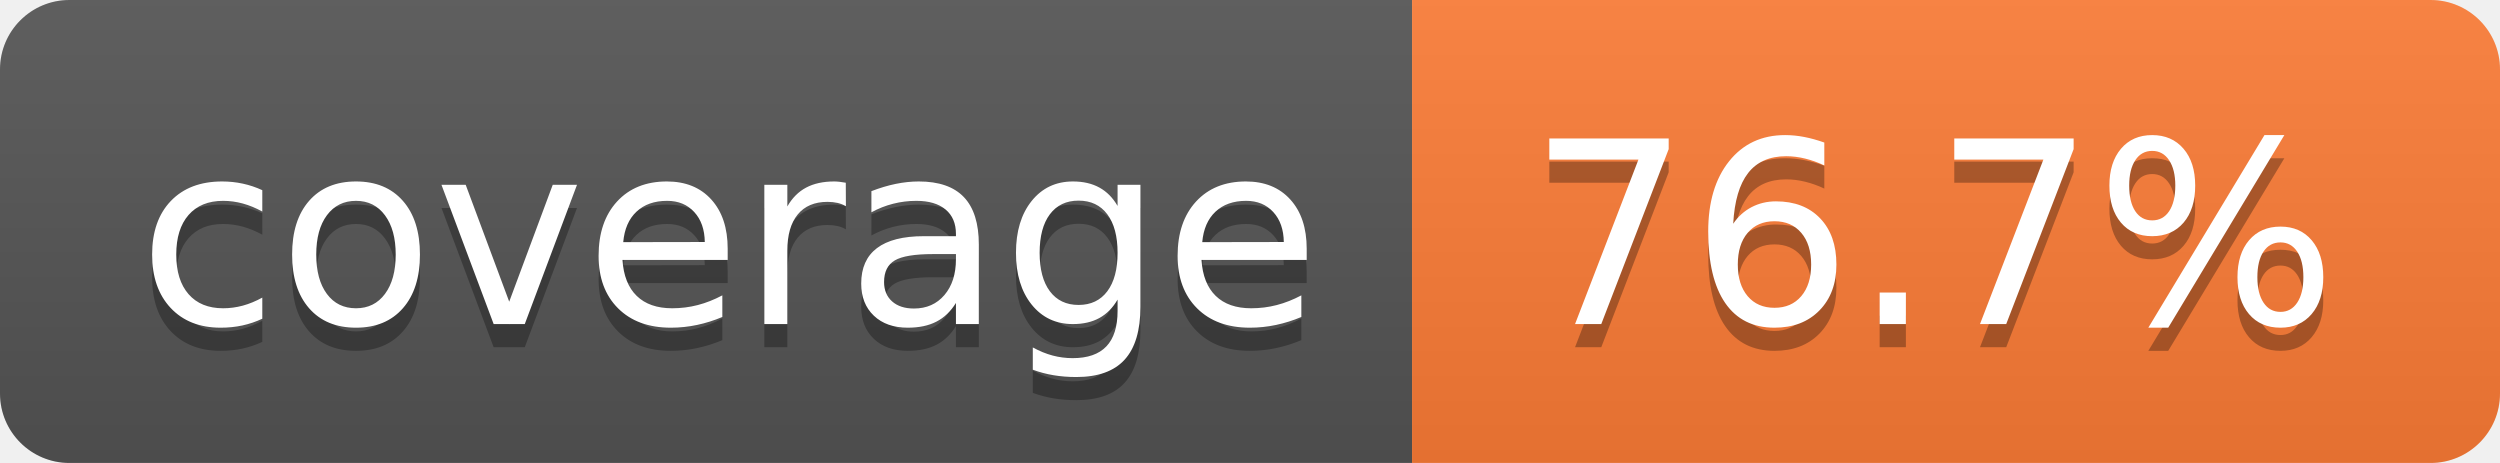
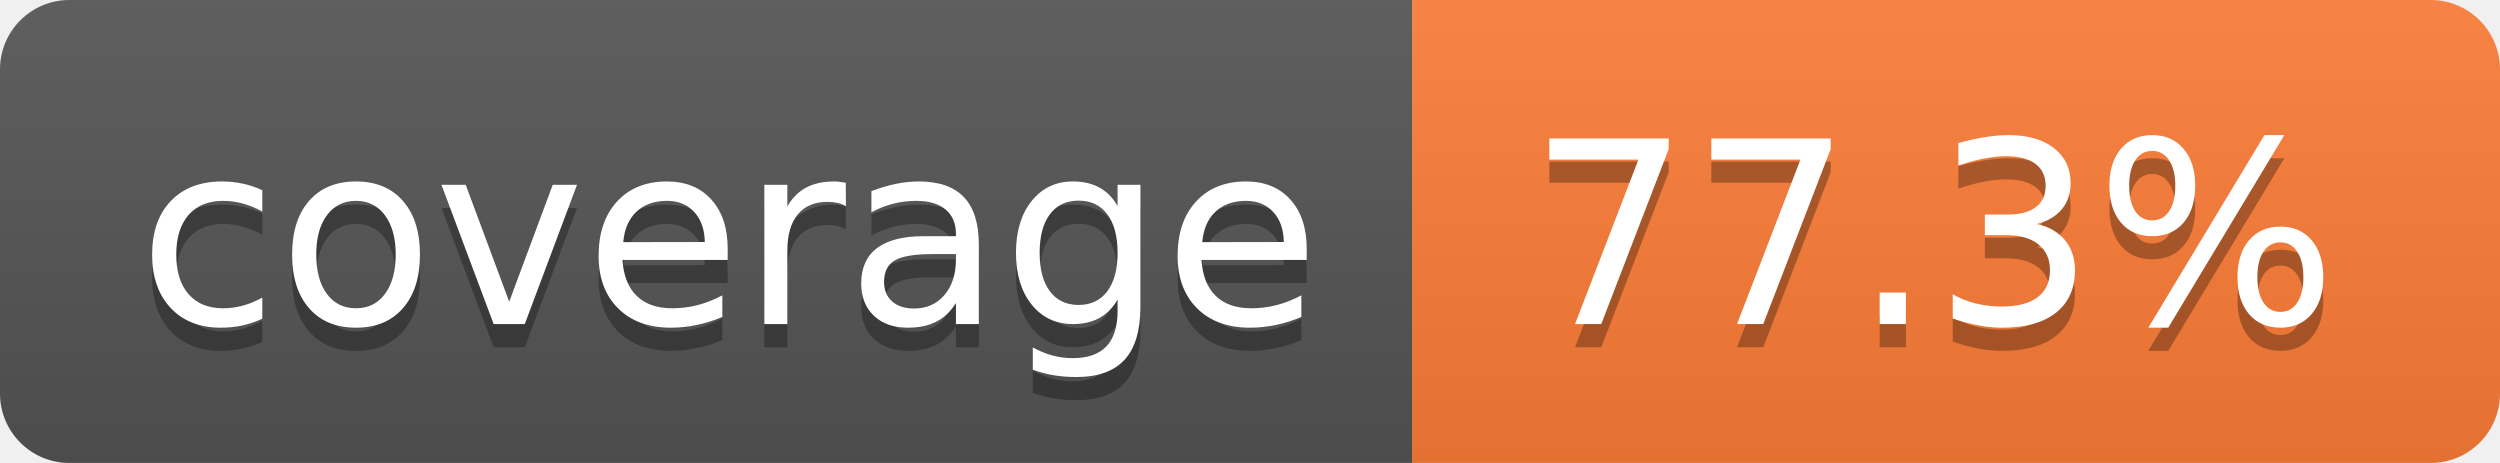
- <svg xmlns="http://www.w3.org/2000/svg" width="108" height="20" role="img" aria-label="coverage: 76.7%">
+ <svg xmlns="http://www.w3.org/2000/svg" width="108" height="20" role="img" aria-label="coverage: 77.3%">
  <linearGradient id="s" x2="0" y2="100%">
    <stop offset="0" stop-color="#bbb" stop-opacity=".1" />
    <stop offset="1" stop-opacity=".1" />
  </linearGradient>
  <clipPath id="r">
    <rect width="108" height="20" rx="3" fill="#fff" />
  </clipPath>
  <g clip-path="url(#r)">
    <rect width="61" height="20" fill="#555" />
    <rect x="61" width="47" height="20" fill="#fe7d37" />
    <rect width="108" height="20" fill="url(#s)" />
  </g>
  <g fill="#fff" text-anchor="middle" font-family="Verdana,Geneva,DejaVu Sans,sans-serif" text-rendering="geometricPrecision" font-size="110">
    <text aria-hidden="true" x="315" y="150" fill="#010101" fill-opacity=".3" transform="scale(.1)" textLength="510">coverage</text>
    <text x="315" y="140" transform="scale(.1)" fill="#fff" textLength="510">coverage</text>
-     <text aria-hidden="true" x="835" y="150" fill="#010101" fill-opacity=".3" transform="scale(.1)" textLength="370">76.7%</text>
-     <text x="835" y="140" transform="scale(.1)" fill="#fff" textLength="370">76.7%</text>
+     <text aria-hidden="true" x="835" y="150" fill="#010101" fill-opacity=".3" transform="scale(.1)" textLength="370">77.3%</text>
+     <text x="835" y="140" transform="scale(.1)" fill="#fff" textLength="370">77.3%</text>
  </g>
</svg>
